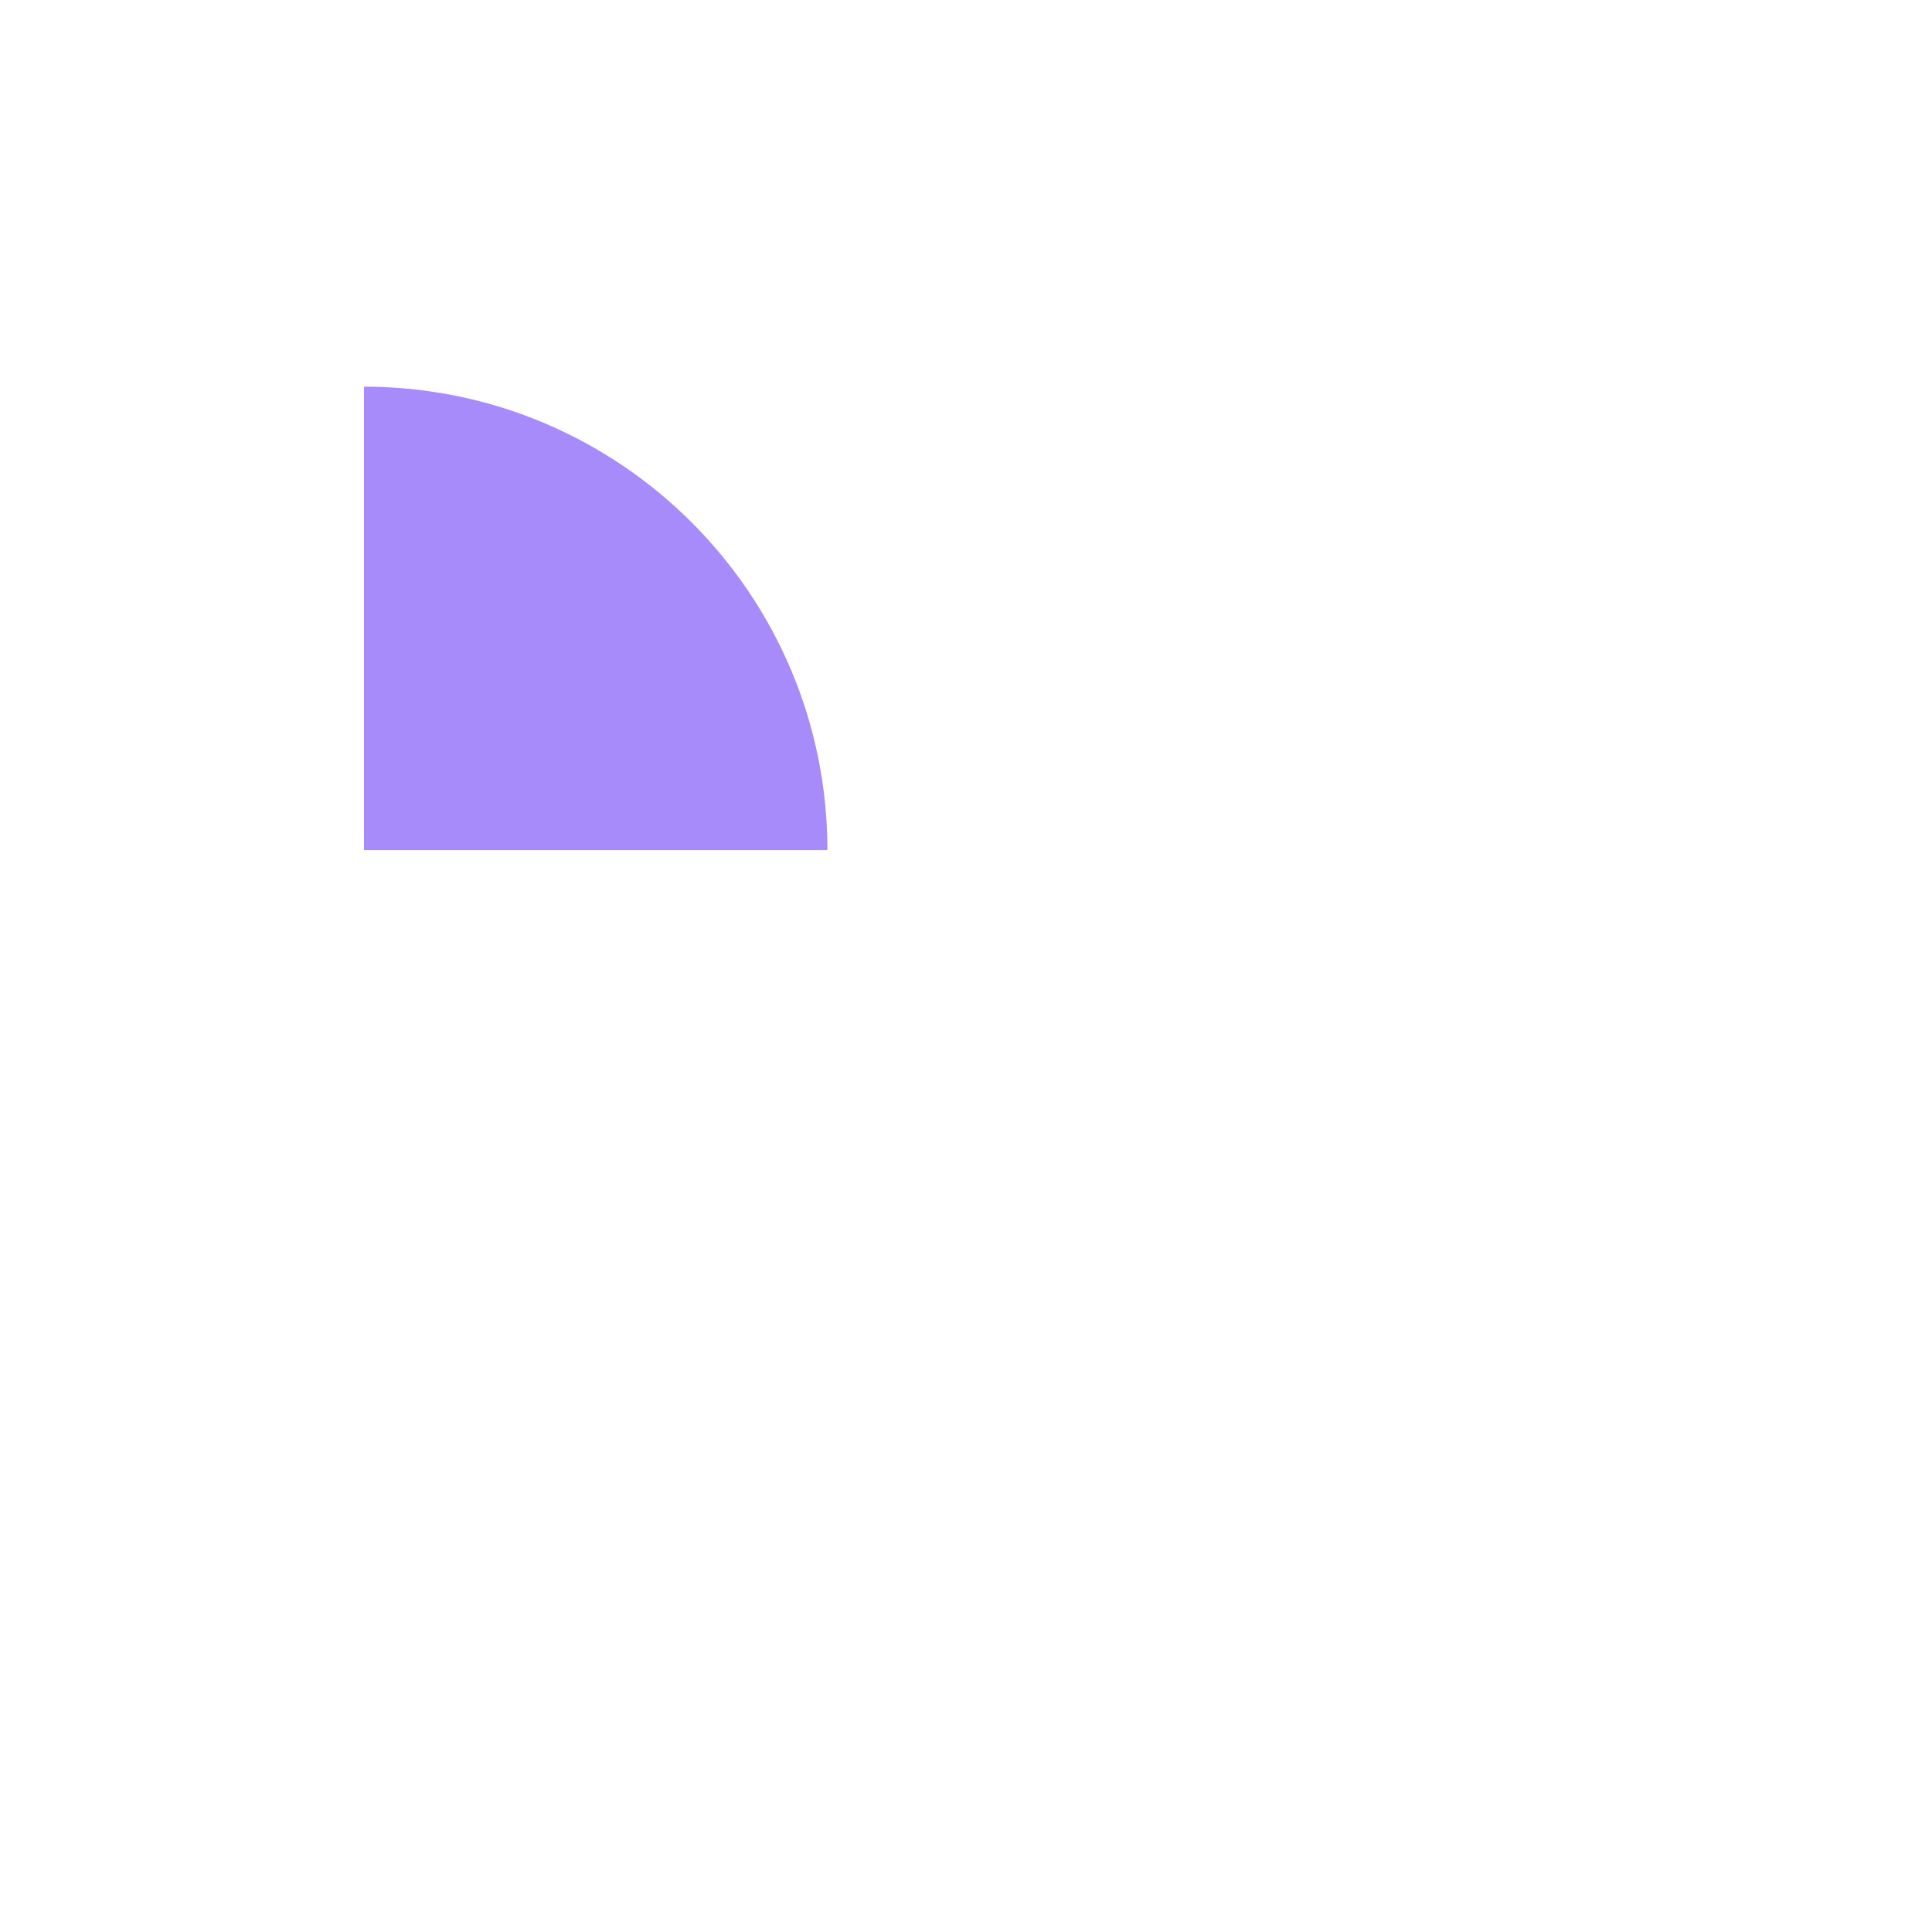
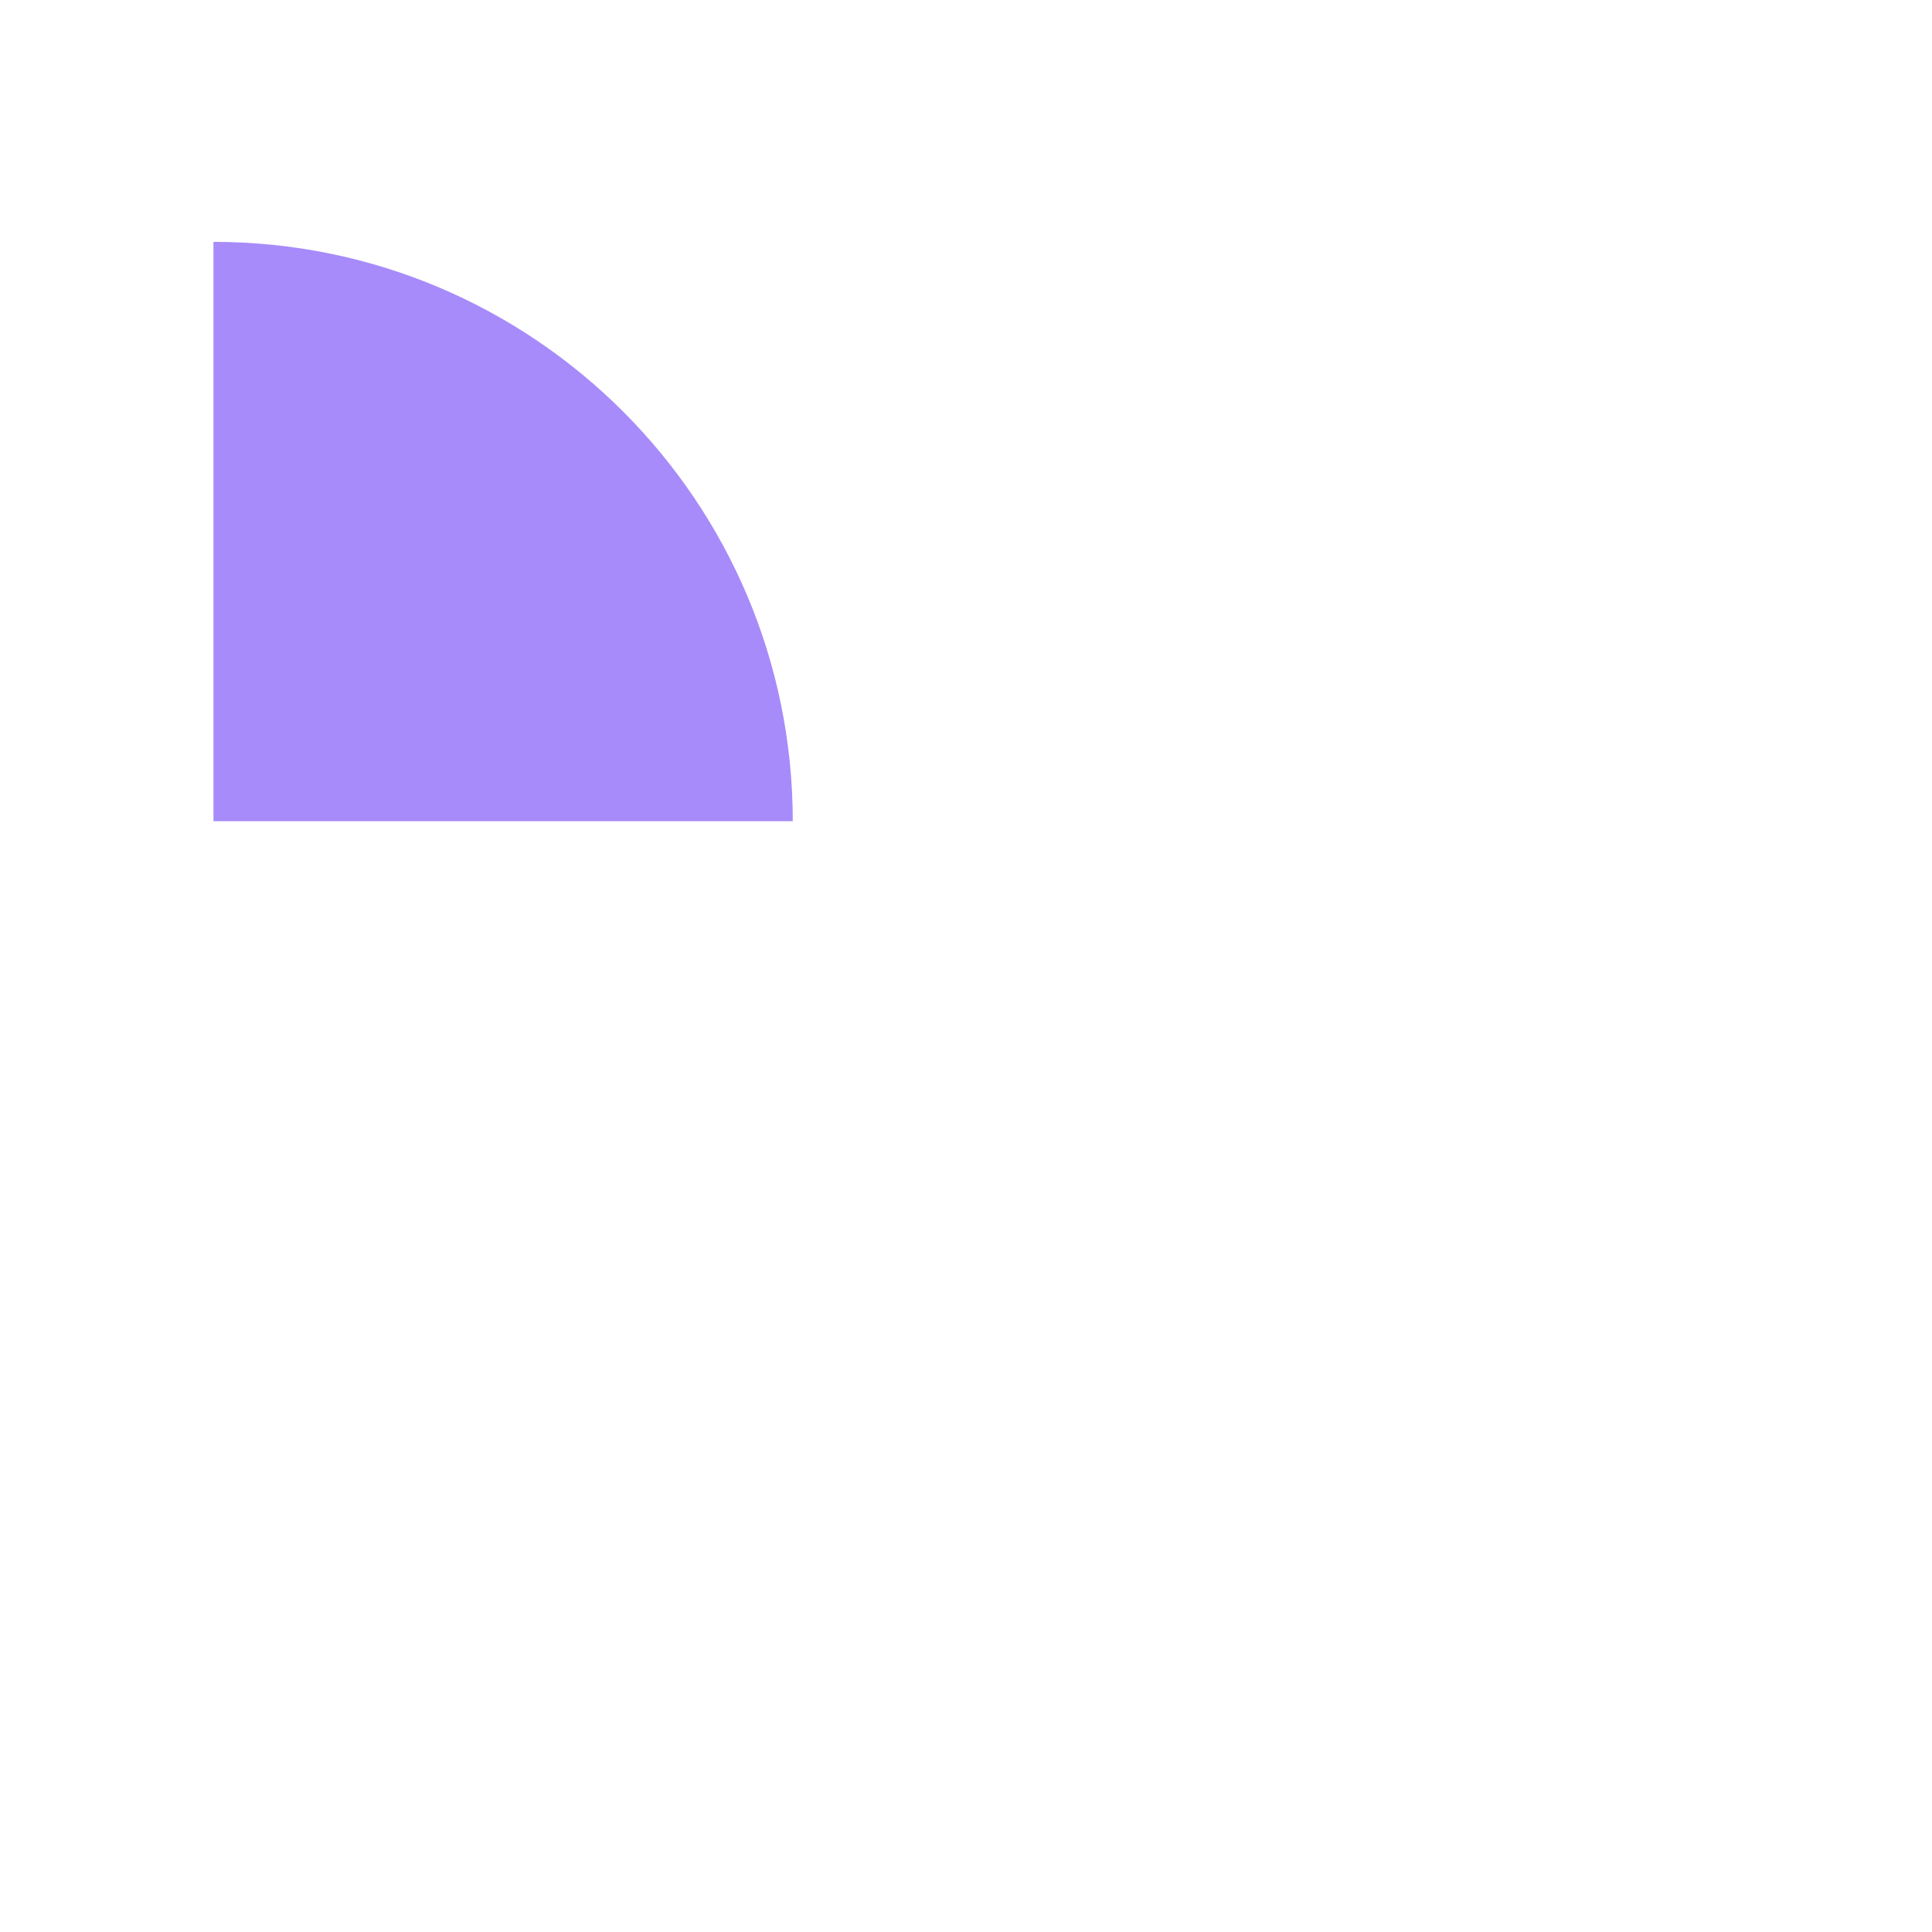
<svg xmlns="http://www.w3.org/2000/svg" width="1024" height="1024" viewBox="0 0 1024 1024">
-   <g transform="translate(512,512) scale(0.8) translate(-512,-512)">
-     <path fill="#A78BFA" d="M113.14 128.19 A307.05 307.05 0 0 1 420.18 435.24 L113.14 435.24 Z" />
-   </g>
+   <path fill="#A78BFA" d="M113.14 128.19 A307.05 307.05 0 0 1 420.18 435.24 L113.14 435.24 Z" />
</svg>
